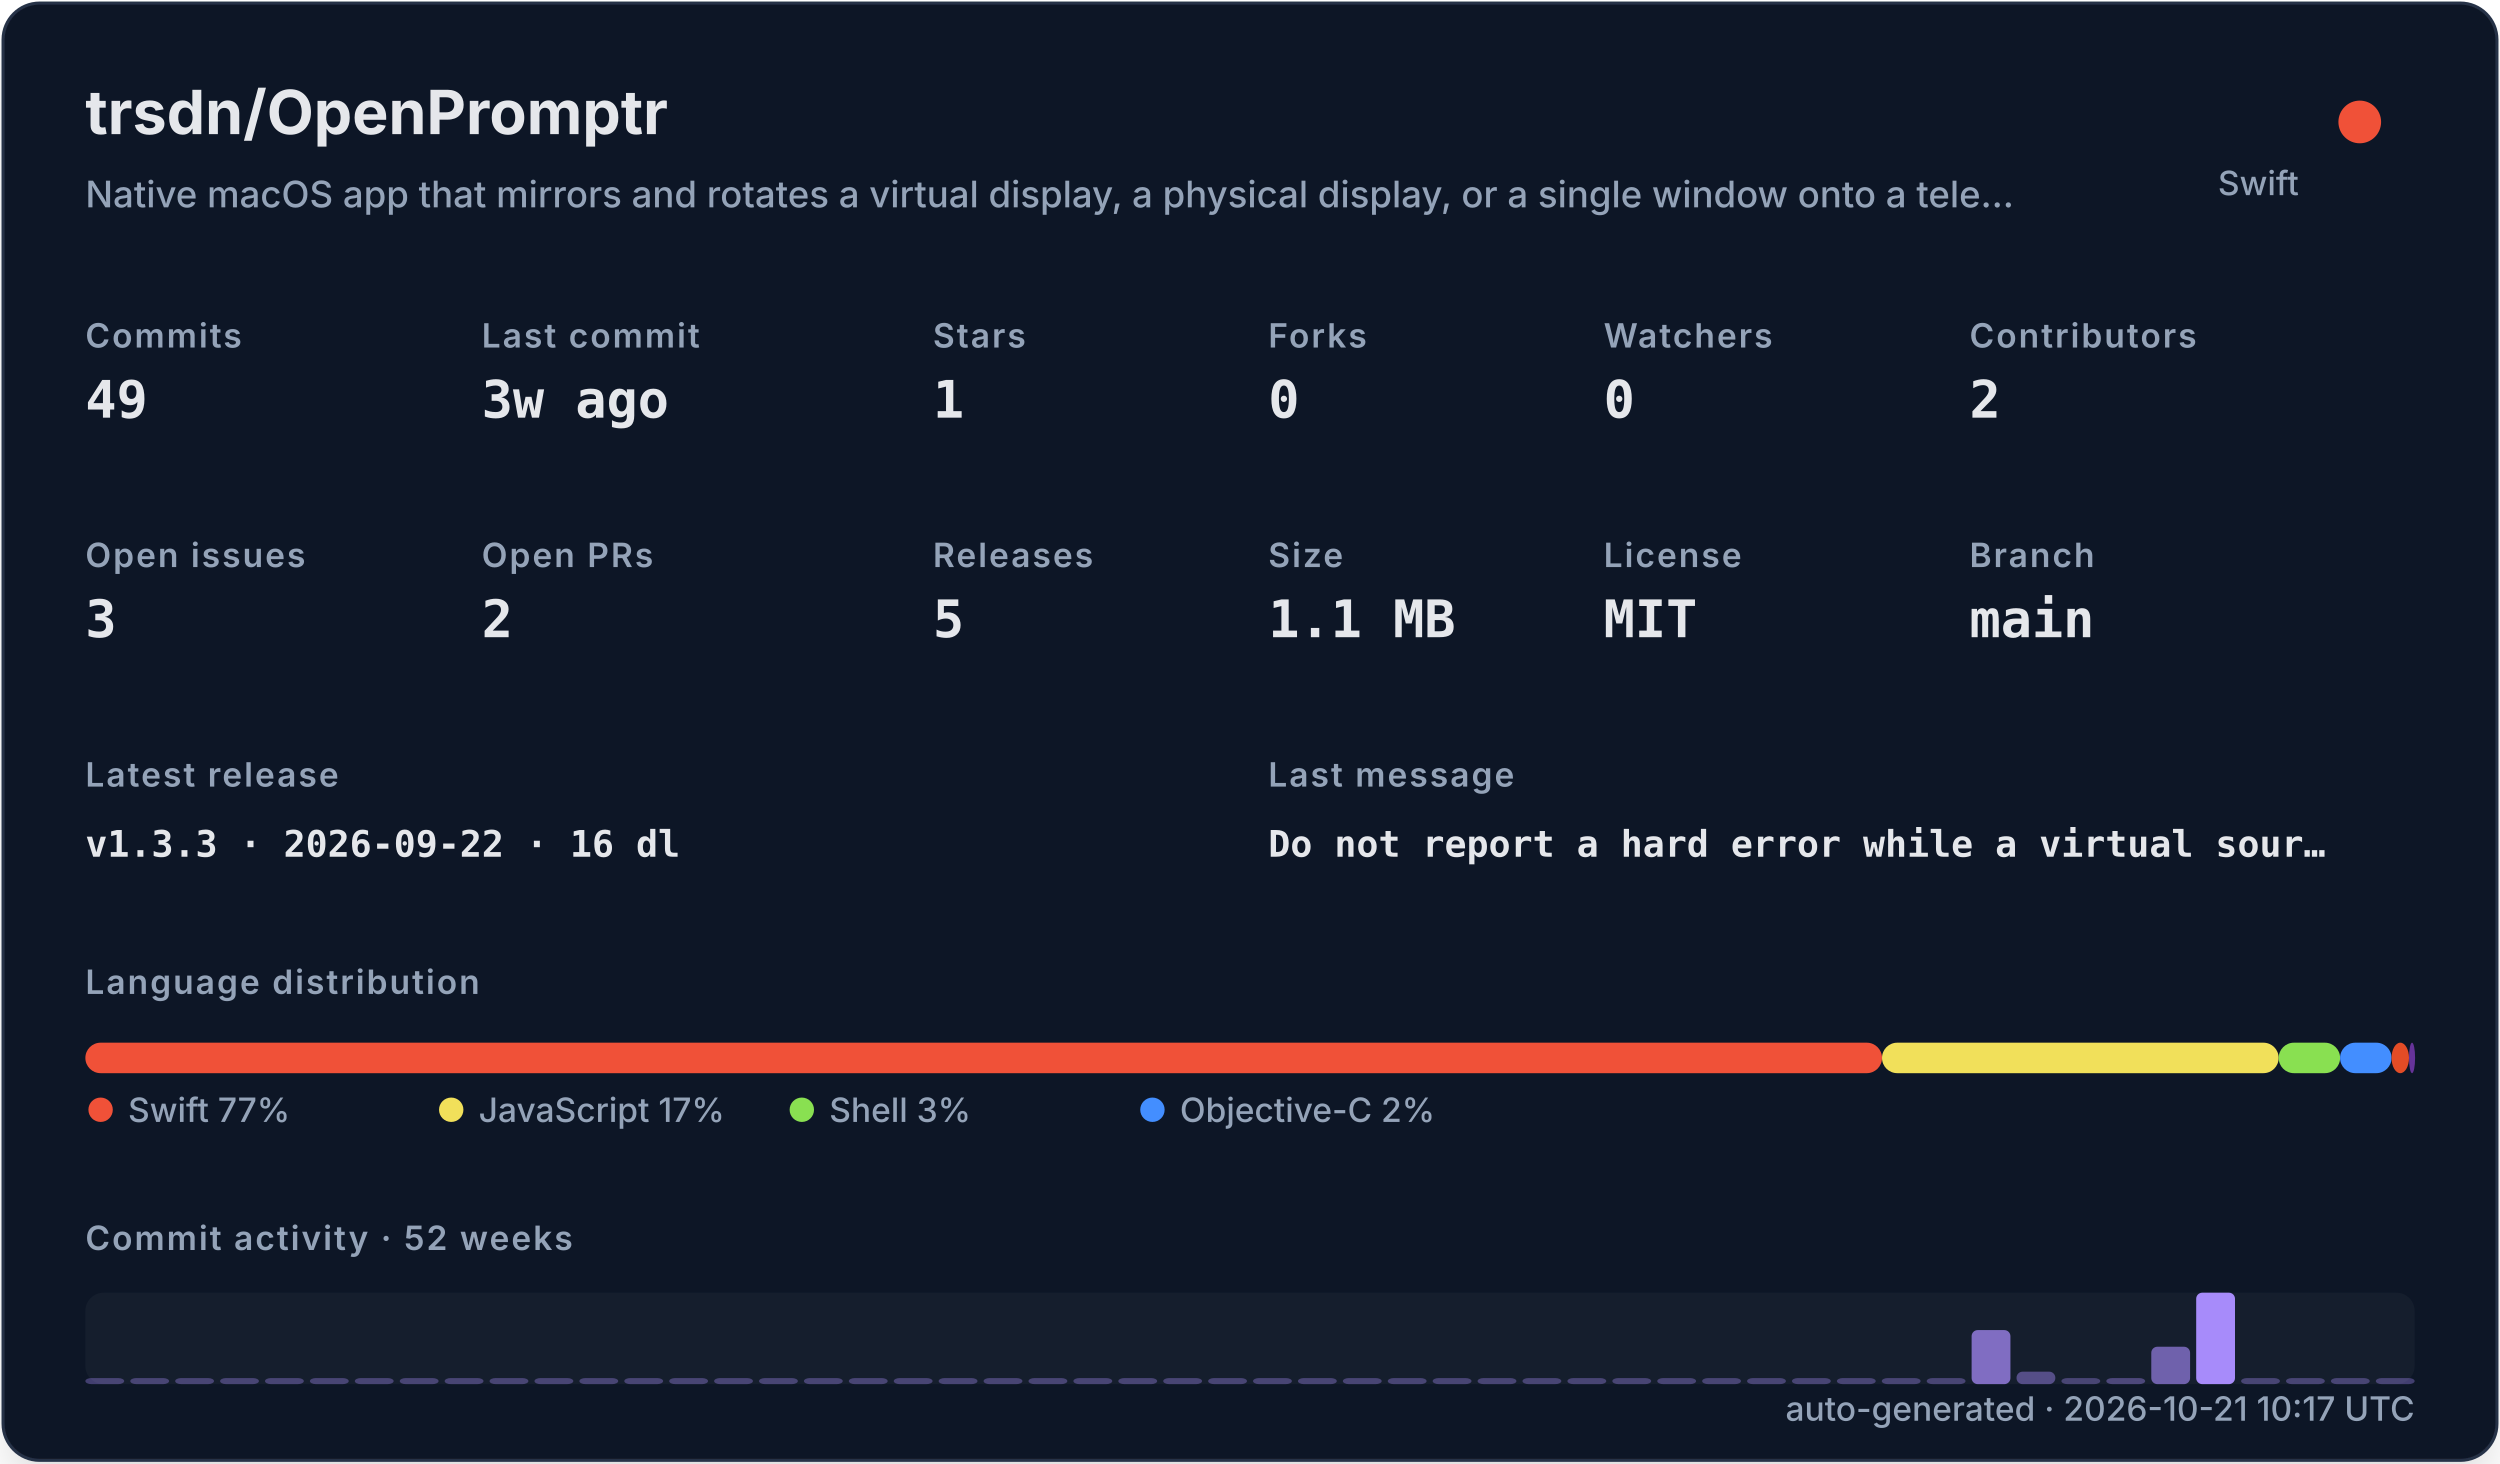
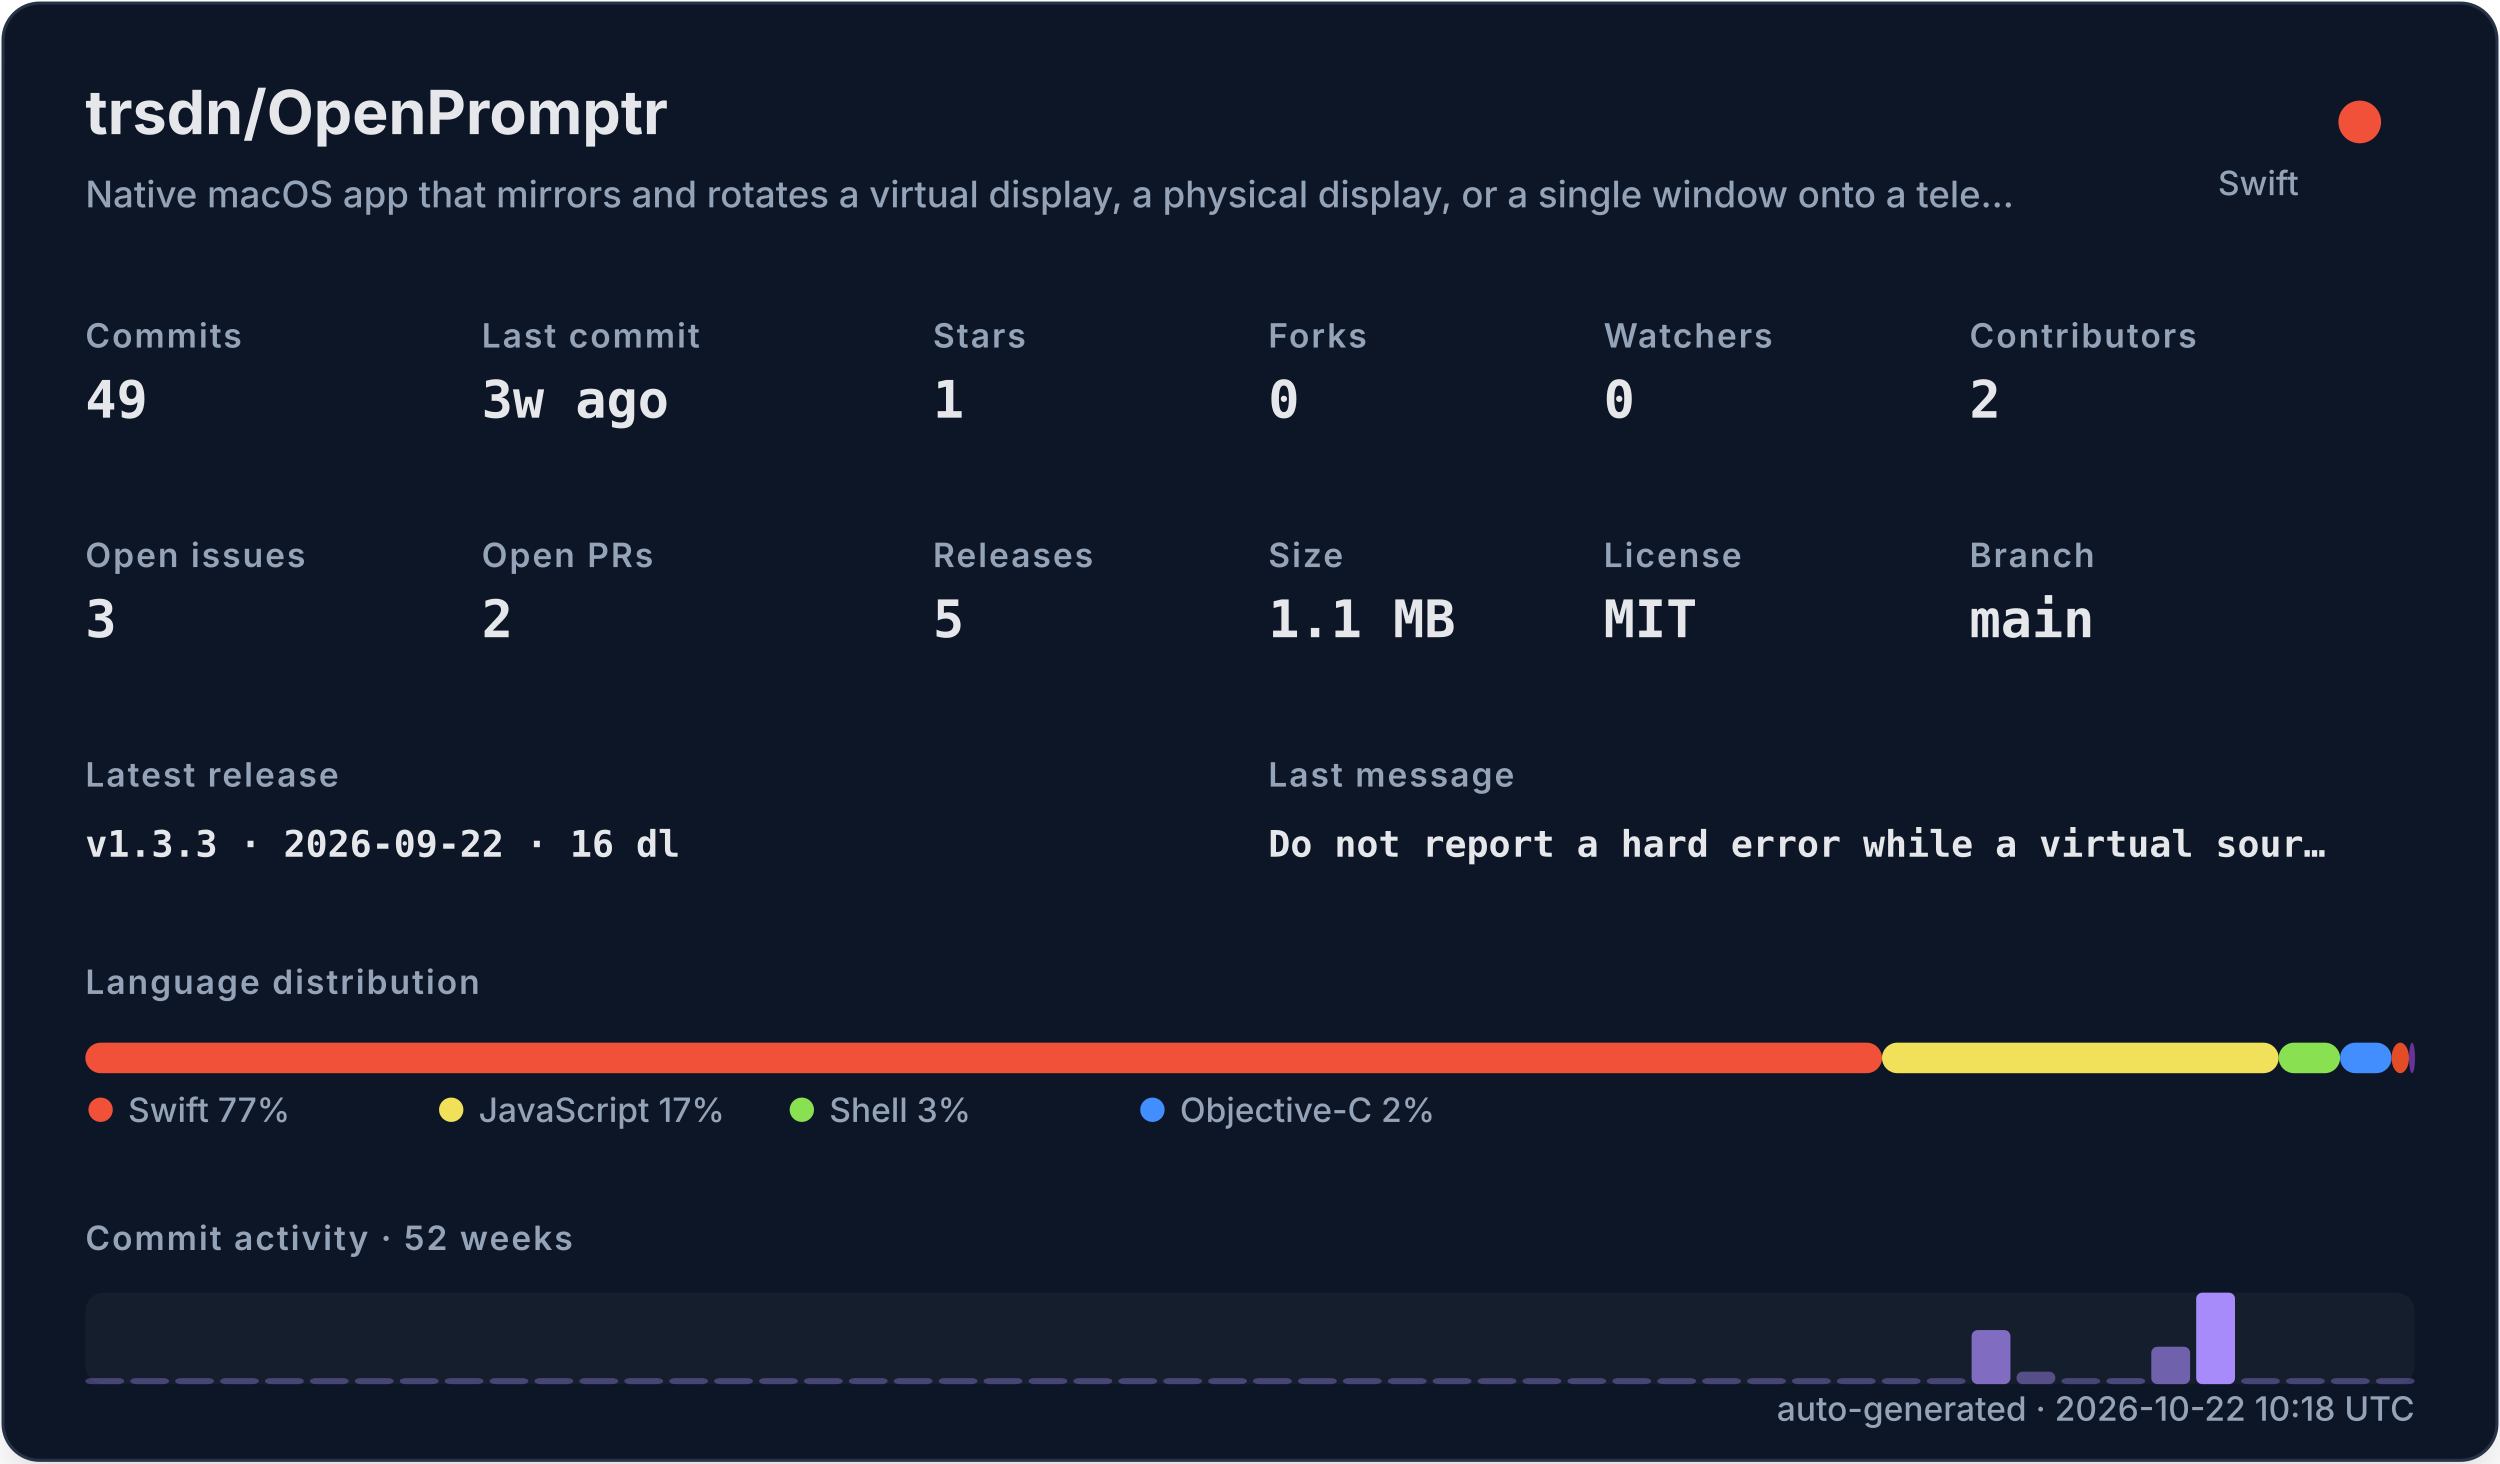
<svg xmlns="http://www.w3.org/2000/svg" width="820" height="480" viewBox="0 0 820 480" role="img">
  <defs>
    <filter id="shadow" x="-10%" y="-10%" width="120%" height="120%">
      <feDropShadow dx="0" dy="8" stdDeviation="10" flood-color="#000000" flood-opacity="0.16" />
    </filter>
    <style>
    .title { font: 700 20px -apple-system,BlinkMacSystemFont,"Segoe UI",sans-serif; fill: #e5e7eb; }
    .subtitle { font: 500 12px -apple-system,BlinkMacSystemFont,"Segoe UI",sans-serif; fill: #94a3b8; }
    .label { font: 600 11px -apple-system,BlinkMacSystemFont,"Segoe UI",sans-serif; fill: #94a3b8; text-transform: uppercase; letter-spacing: .06em; }
    .value { font: 700 17px ui-monospace,SFMono-Regular,Menlo,monospace; fill: #e5e7eb; }
    .small { font: 500 11px -apple-system,BlinkMacSystemFont,"Segoe UI",sans-serif; fill: #94a3b8; }
    .tiny { font: 500 10px -apple-system,BlinkMacSystemFont,"Segoe UI",sans-serif; fill: #94a3b8; }
    .mono { font: 650 12px ui-monospace,SFMono-Regular,Menlo,monospace; fill: #e5e7eb; }
  </style>
  </defs>
  <rect x="1" y="1" width="818" height="478" rx="12" fill="#111827" stroke="#263247" filter="url(#shadow)" />
  <text x="28" y="44" class="title">trsdn/OpenPromptr</text>
  <text x="28" y="68" class="subtitle">Native macOS app that mirrors and rotates a virtual display, a physical display, or a single window onto a tele…</text>
  <circle cx="774" cy="40" r="7" fill="#F05138" />
  <text x="754" y="64" text-anchor="end" class="small">Swift</text>
  <text x="28" y="114" class="label">Commits</text>
  <text x="28" y="137" class="value">49</text>
  <text x="158" y="114" class="label">Last commit</text>
  <text x="158" y="137" class="value">3w ago</text>
  <text x="306" y="114" class="label">Stars</text>
  <text x="306" y="137" class="value">1</text>
  <text x="416" y="114" class="label">Forks</text>
  <text x="416" y="137" class="value">0</text>
  <text x="526" y="114" class="label">Watchers</text>
  <text x="526" y="137" class="value">0</text>
  <text x="646" y="114" class="label">Contributors</text>
  <text x="646" y="137" class="value">2</text>
  <text x="28" y="186" class="label">Open issues</text>
  <text x="28" y="209" class="value">3</text>
  <text x="158" y="186" class="label">Open PRs</text>
  <text x="158" y="209" class="value">2</text>
  <text x="306" y="186" class="label">Releases</text>
  <text x="306" y="209" class="value">5</text>
  <text x="416" y="186" class="label">Size</text>
  <text x="416" y="209" class="value">1.1 MB</text>
  <text x="526" y="186" class="label">License</text>
  <text x="526" y="209" class="value">MIT</text>
  <text x="646" y="186" class="label">Branch</text>
  <text x="646" y="209" class="value">main</text>
  <text x="28" y="258" class="label">Latest release</text>
  <text x="28" y="281" class="mono">v1.3.3 · 2026-09-22 · 16 dl</text>
  <text x="416" y="258" class="label">Last message</text>
  <text x="416" y="281" class="mono">Do not report a hard error while a virtual sour…</text>
  <text x="28" y="326" class="label">Language distribution</text>
  <rect x="28.00" y="342" width="589.30" height="10" rx="5" fill="#F05138" />
  <rect x="617.30" y="342" width="130.10" height="10" rx="5" fill="#f1e05a" />
  <rect x="747.41" y="342" width="20.14" height="10" rx="5" fill="#89e051" />
  <rect x="767.55" y="342" width="16.88" height="10" rx="5" fill="#438eff" />
  <rect x="784.44" y="342" width="5.71" height="10" rx="5" fill="#e34c26" />
  <rect x="790.15" y="342" width="2.00" height="10" rx="5" fill="#663399" />
  <circle cx="33" cy="364" r="4" fill="#F05138" />
  <text x="42" y="368" class="small">Swift 77%</text>
  <circle cx="148" cy="364" r="4" fill="#f1e05a" />
  <text x="157" y="368" class="small">JavaScript 17%</text>
  <circle cx="263" cy="364" r="4" fill="#89e051" />
  <text x="272" y="368" class="small">Shell 3%</text>
  <circle cx="378" cy="364" r="4" fill="#438eff" />
  <text x="387" y="368" class="small">Objective-C 2%</text>
  <text x="28" y="410" class="label">Commit activity · 52 weeks</text>
  <rect x="28" y="424" width="764" height="30" rx="6" fill="#1f2937" opacity=".42" />
  <rect x="28.00" y="452.00" width="12.73" height="2.00" rx="2" fill="#a78bfa" opacity="0.35" />
  <rect x="42.73" y="452.00" width="12.73" height="2.00" rx="2" fill="#a78bfa" opacity="0.35" />
  <rect x="57.46" y="452.00" width="12.73" height="2.00" rx="2" fill="#a78bfa" opacity="0.35" />
  <rect x="72.19" y="452.00" width="12.73" height="2.00" rx="2" fill="#a78bfa" opacity="0.35" />
  <rect x="86.92" y="452.00" width="12.73" height="2.00" rx="2" fill="#a78bfa" opacity="0.35" />
  <rect x="101.65" y="452.00" width="12.73" height="2.00" rx="2" fill="#a78bfa" opacity="0.35" />
  <rect x="116.38" y="452.00" width="12.73" height="2.00" rx="2" fill="#a78bfa" opacity="0.35" />
  <rect x="131.12" y="452.00" width="12.73" height="2.00" rx="2" fill="#a78bfa" opacity="0.35" />
  <rect x="145.85" y="452.00" width="12.73" height="2.00" rx="2" fill="#a78bfa" opacity="0.35" />
  <rect x="160.58" y="452.00" width="12.73" height="2.00" rx="2" fill="#a78bfa" opacity="0.35" />
  <rect x="175.31" y="452.00" width="12.73" height="2.00" rx="2" fill="#a78bfa" opacity="0.35" />
  <rect x="190.04" y="452.00" width="12.73" height="2.00" rx="2" fill="#a78bfa" opacity="0.35" />
  <rect x="204.77" y="452.00" width="12.73" height="2.00" rx="2" fill="#a78bfa" opacity="0.35" />
  <rect x="219.50" y="452.00" width="12.73" height="2.00" rx="2" fill="#a78bfa" opacity="0.35" />
  <rect x="234.23" y="452.00" width="12.73" height="2.00" rx="2" fill="#a78bfa" opacity="0.35" />
  <rect x="248.96" y="452.00" width="12.73" height="2.00" rx="2" fill="#a78bfa" opacity="0.35" />
  <rect x="263.69" y="452.00" width="12.73" height="2.00" rx="2" fill="#a78bfa" opacity="0.35" />
  <rect x="278.42" y="452.00" width="12.73" height="2.00" rx="2" fill="#a78bfa" opacity="0.35" />
  <rect x="293.15" y="452.00" width="12.73" height="2.00" rx="2" fill="#a78bfa" opacity="0.35" />
  <rect x="307.88" y="452.00" width="12.73" height="2.00" rx="2" fill="#a78bfa" opacity="0.35" />
  <rect x="322.62" y="452.00" width="12.73" height="2.00" rx="2" fill="#a78bfa" opacity="0.35" />
  <rect x="337.35" y="452.00" width="12.73" height="2.00" rx="2" fill="#a78bfa" opacity="0.35" />
  <rect x="352.08" y="452.00" width="12.73" height="2.00" rx="2" fill="#a78bfa" opacity="0.35" />
  <rect x="366.81" y="452.00" width="12.73" height="2.00" rx="2" fill="#a78bfa" opacity="0.35" />
  <rect x="381.54" y="452.00" width="12.73" height="2.00" rx="2" fill="#a78bfa" opacity="0.35" />
  <rect x="396.27" y="452.00" width="12.73" height="2.00" rx="2" fill="#a78bfa" opacity="0.35" />
  <rect x="411.00" y="452.00" width="12.73" height="2.00" rx="2" fill="#a78bfa" opacity="0.35" />
  <rect x="425.73" y="452.00" width="12.73" height="2.00" rx="2" fill="#a78bfa" opacity="0.35" />
  <rect x="440.46" y="452.00" width="12.73" height="2.00" rx="2" fill="#a78bfa" opacity="0.35" />
  <rect x="455.19" y="452.00" width="12.73" height="2.00" rx="2" fill="#a78bfa" opacity="0.35" />
  <rect x="469.92" y="452.00" width="12.73" height="2.00" rx="2" fill="#a78bfa" opacity="0.35" />
  <rect x="484.65" y="452.00" width="12.73" height="2.00" rx="2" fill="#a78bfa" opacity="0.35" />
  <rect x="499.38" y="452.00" width="12.73" height="2.00" rx="2" fill="#a78bfa" opacity="0.35" />
  <rect x="514.12" y="452.00" width="12.73" height="2.00" rx="2" fill="#a78bfa" opacity="0.35" />
  <rect x="528.85" y="452.00" width="12.73" height="2.00" rx="2" fill="#a78bfa" opacity="0.35" />
  <rect x="543.58" y="452.00" width="12.73" height="2.00" rx="2" fill="#a78bfa" opacity="0.35" />
  <rect x="558.31" y="452.00" width="12.73" height="2.00" rx="2" fill="#a78bfa" opacity="0.35" />
  <rect x="573.04" y="452.00" width="12.73" height="2.00" rx="2" fill="#a78bfa" opacity="0.35" />
  <rect x="587.77" y="452.00" width="12.73" height="2.00" rx="2" fill="#a78bfa" opacity="0.35" />
  <rect x="602.50" y="452.00" width="12.73" height="2.00" rx="2" fill="#a78bfa" opacity="0.35" />
  <rect x="617.23" y="452.00" width="12.73" height="2.00" rx="2" fill="#a78bfa" opacity="0.35" />
  <rect x="631.96" y="452.00" width="12.73" height="2.00" rx="2" fill="#a78bfa" opacity="0.35" />
  <rect x="646.69" y="436.27" width="12.73" height="17.73" rx="2" fill="#a78bfa" opacity="0.73" />
  <rect x="661.42" y="449.91" width="12.73" height="4.09" rx="2" fill="#a78bfa" opacity="0.44" />
  <rect x="676.15" y="452.00" width="12.73" height="2.00" rx="2" fill="#a78bfa" opacity="0.35" />
  <rect x="690.88" y="452.00" width="12.73" height="2.00" rx="2" fill="#a78bfa" opacity="0.38" />
  <rect x="705.62" y="441.73" width="12.73" height="12.27" rx="2" fill="#a78bfa" opacity="0.62" />
  <rect x="720.35" y="424.00" width="12.73" height="30.00" rx="2" fill="#a78bfa" opacity="1.00" />
  <rect x="735.08" y="452.00" width="12.73" height="2.00" rx="2" fill="#a78bfa" opacity="0.35" />
  <rect x="749.81" y="452.00" width="12.73" height="2.00" rx="2" fill="#a78bfa" opacity="0.35" />
  <rect x="764.54" y="452.00" width="12.73" height="2.00" rx="2" fill="#a78bfa" opacity="0.35" />
  <rect x="779.27" y="452.00" width="12.73" height="2.00" rx="2" fill="#a78bfa" opacity="0.35" />
-   <text x="792" y="466" text-anchor="end" class="small">auto-generated · 2026-10-21 10:17 UTC</text>
+   <text x="792" y="466" text-anchor="end" class="small">auto-generated · 2026-10-22 10:18 UTC</text>
</svg>
